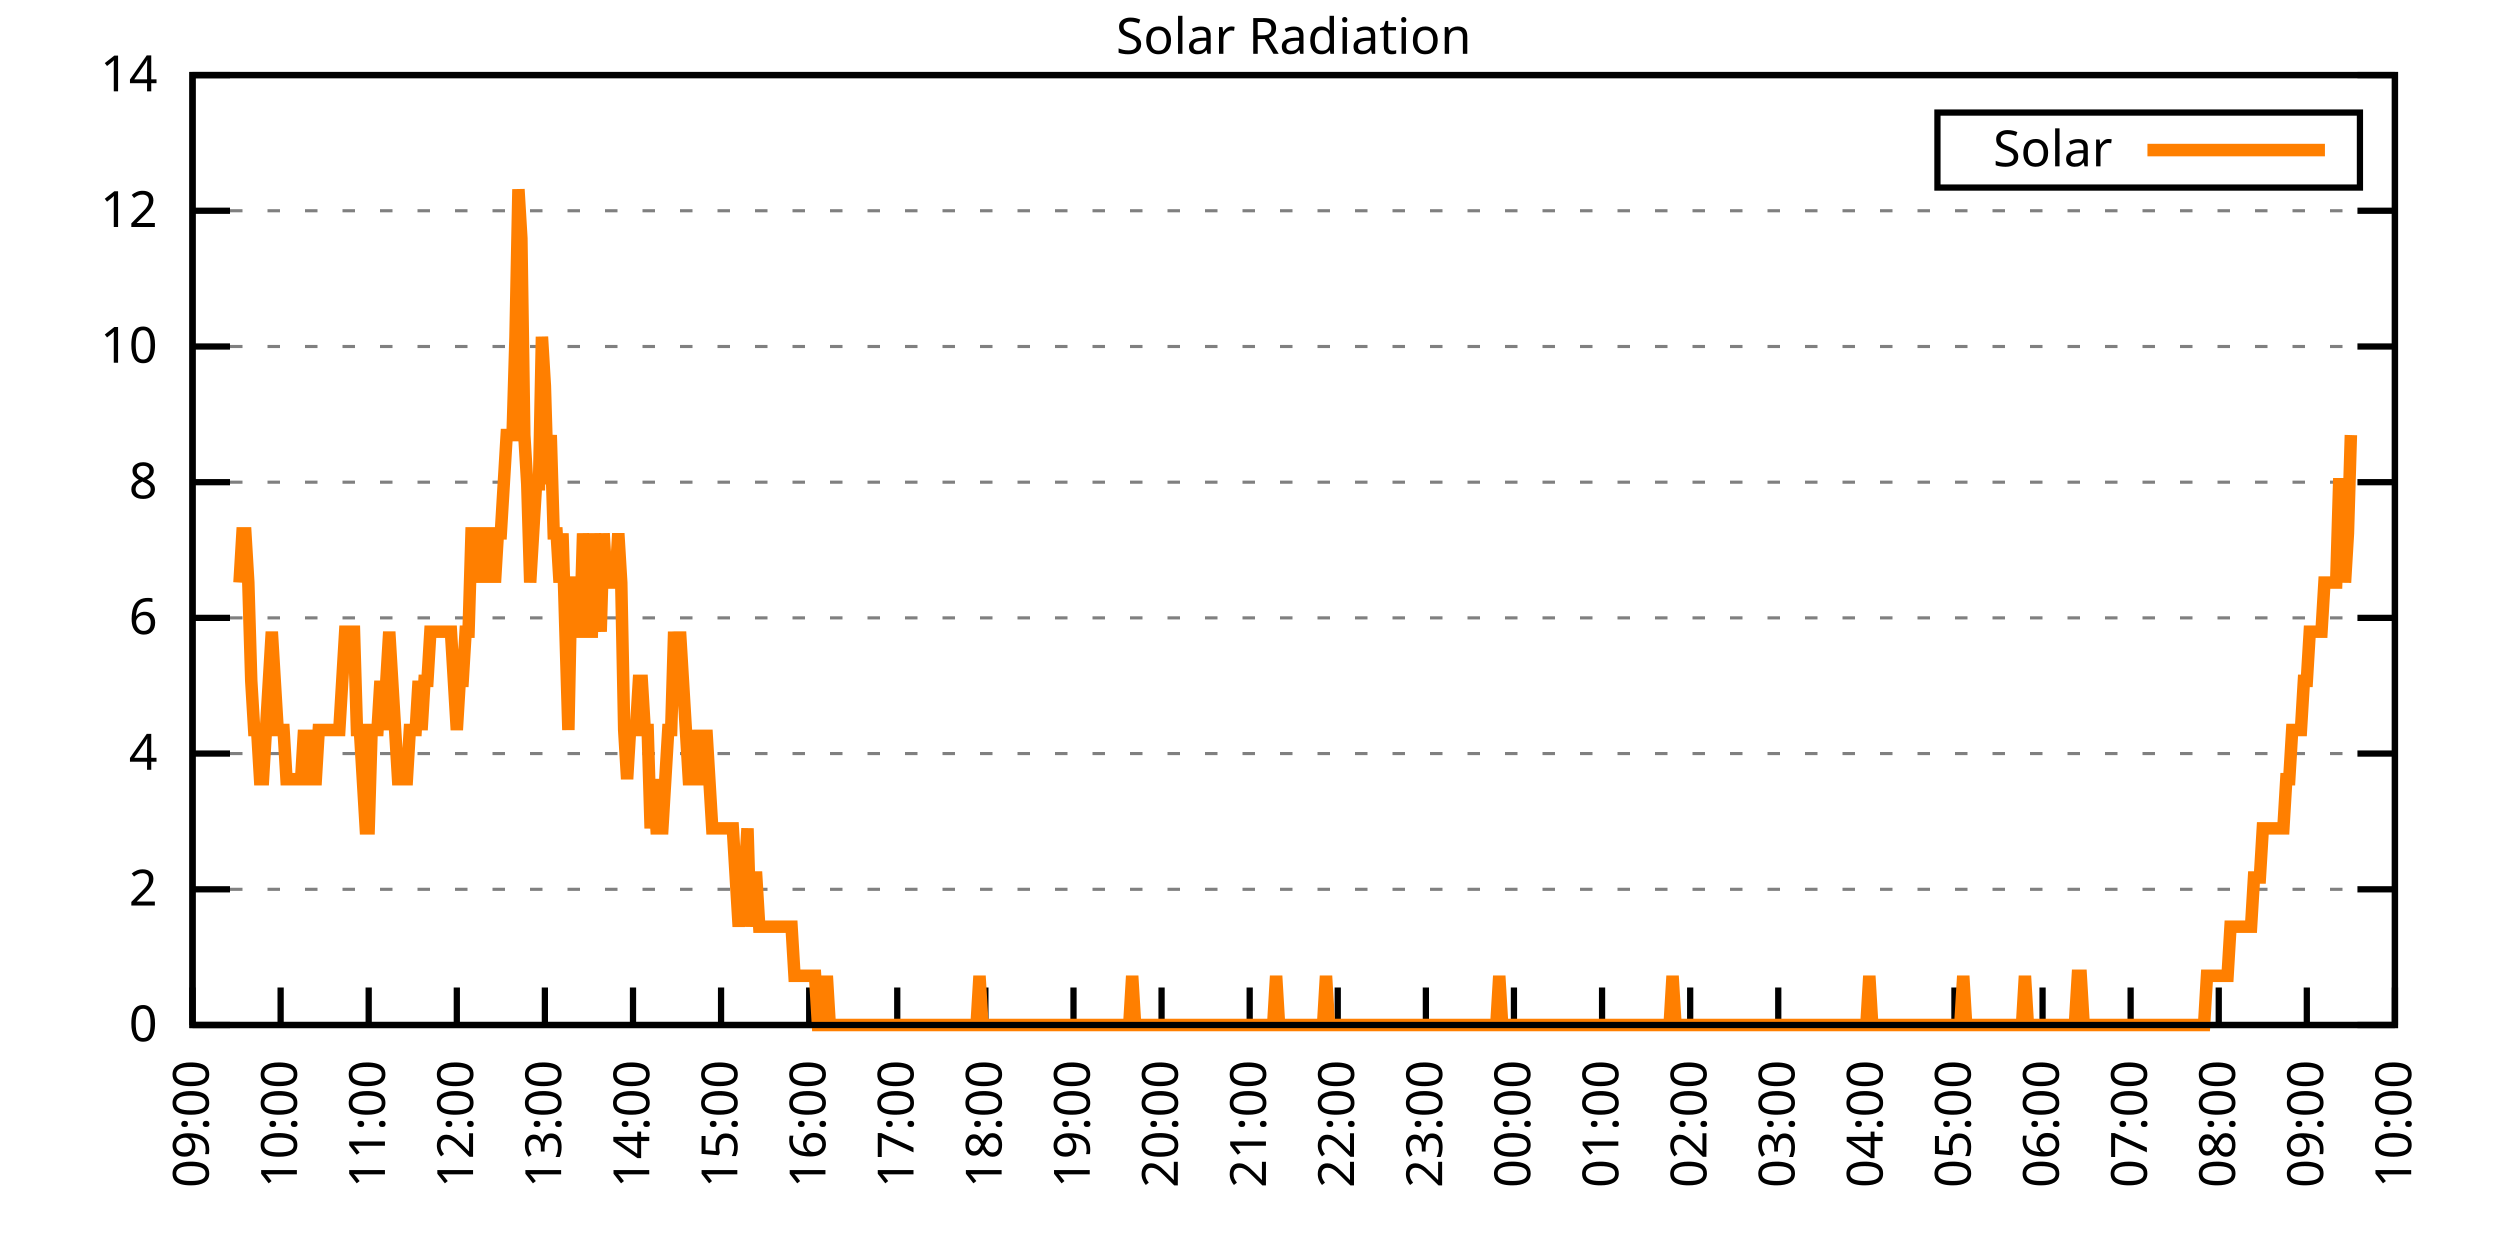
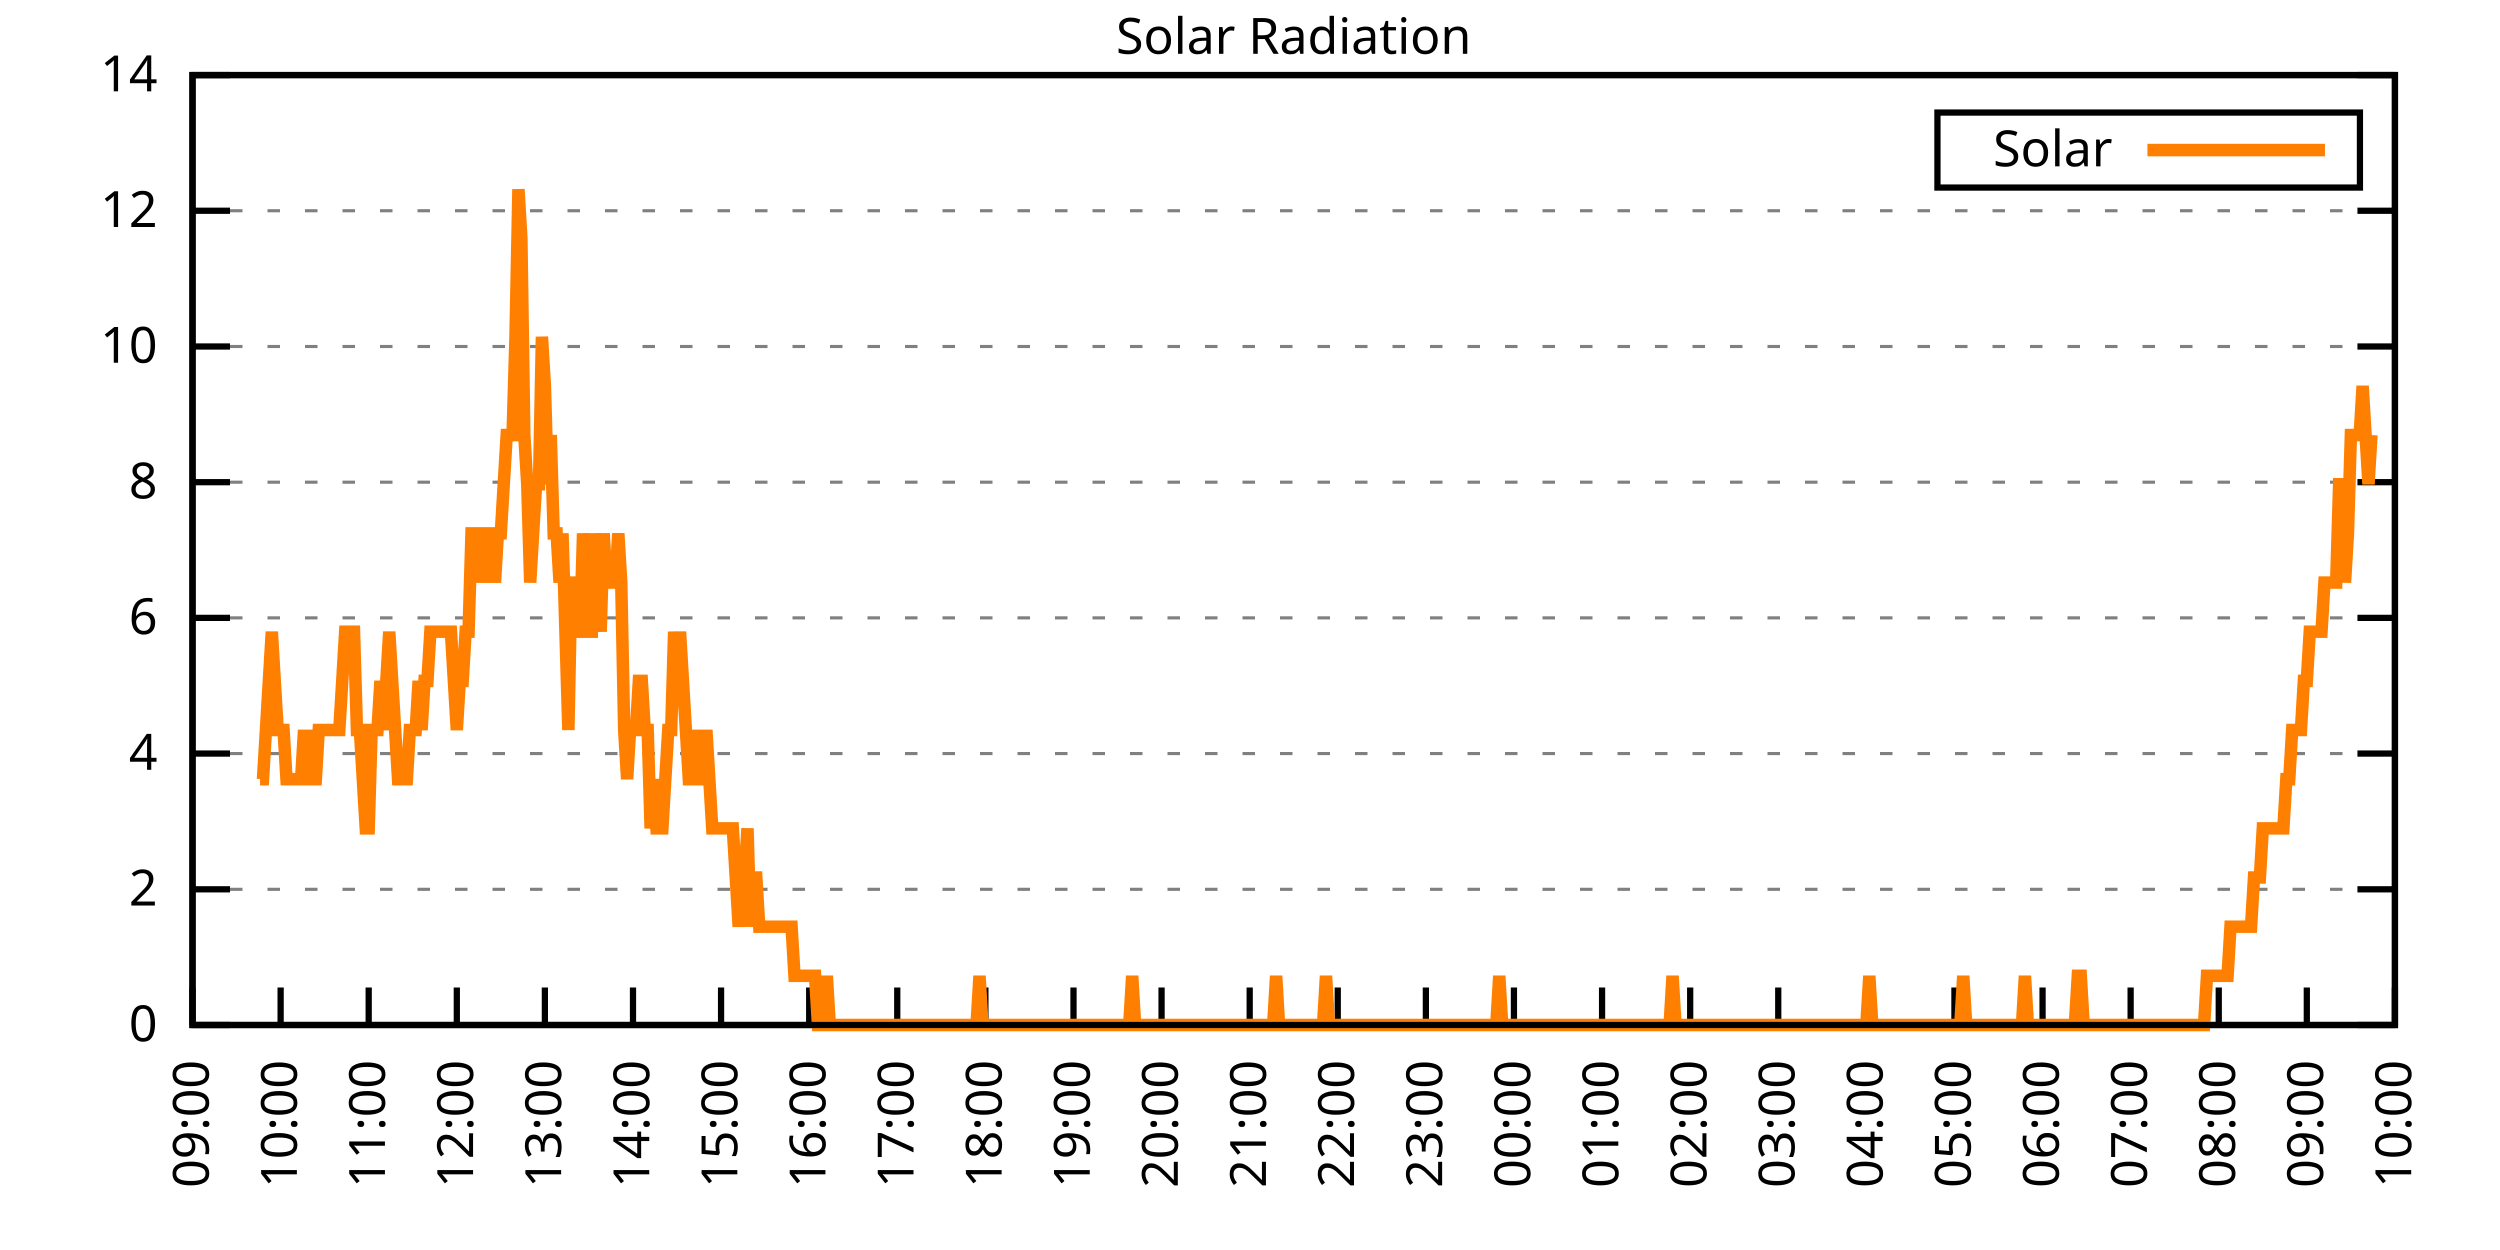
<svg xmlns="http://www.w3.org/2000/svg" xmlns:xlink="http://www.w3.org/1999/xlink" width="400" height="200" viewBox="0 0 400 200">
  <g id="gnuplot_canvas">
    <rect x="0" y="0" width="400" height="200" fill="none" />
    <defs>
      <circle id="gpDot" r="0.5" stroke-width="0.5" stroke="currentColor" />
      <path id="gpPt0" stroke-width="0.333" stroke="currentColor" d="M-1,0 h2 M0,-1 v2" />
      <path id="gpPt1" stroke-width="0.333" stroke="currentColor" d="M-1,-1 L1,1 M1,-1 L-1,1" />
      <path id="gpPt2" stroke-width="0.333" stroke="currentColor" d="M-1,0 L1,0 M0,-1 L0,1 M-1,-1 L1,1 M-1,1 L1,-1" />
      <rect id="gpPt3" stroke-width="0.333" stroke="currentColor" x="-1" y="-1" width="2" height="2" />
      <rect id="gpPt4" stroke-width="0.333" stroke="currentColor" fill="currentColor" x="-1" y="-1" width="2" height="2" />
      <circle id="gpPt5" stroke-width="0.333" stroke="currentColor" cx="0" cy="0" r="1" />
      <use xlink:href="#gpPt5" id="gpPt6" fill="currentColor" stroke="none" />
      <path id="gpPt7" stroke-width="0.333" stroke="currentColor" d="M0,-1.33 L-1.33,0.67 L1.33,0.67 z" />
      <use xlink:href="#gpPt7" id="gpPt8" fill="currentColor" stroke="none" />
      <use xlink:href="#gpPt7" id="gpPt9" stroke="currentColor" transform="rotate(180)" />
      <use xlink:href="#gpPt9" id="gpPt10" fill="currentColor" stroke="none" />
      <use xlink:href="#gpPt3" id="gpPt11" stroke="currentColor" transform="rotate(45)" />
      <use xlink:href="#gpPt11" id="gpPt12" fill="currentColor" stroke="none" />
      <path id="gpPt13" stroke-width="0.333" stroke="currentColor" d="M0,1.330 L1.265,0.411 L0.782,-1.067 L-0.782,-1.076 L-1.265,0.411 z" />
      <use xlink:href="#gpPt13" id="gpPt14" fill="currentColor" stroke="none" />
      <filter id="textbox" filterUnits="objectBoundingBox" x="0" y="0" height="1" width="1">
        <feFlood flood-color="white" flood-opacity="1" result="bgnd" />
        <feComposite in="SourceGraphic" in2="bgnd" operator="atop" />
      </filter>
      <filter id="greybox" filterUnits="objectBoundingBox" x="0" y="0" height="1" width="1">
        <feFlood flood-color="lightgrey" flood-opacity="1" result="grey" />
        <feComposite in="SourceGraphic" in2="grey" operator="atop" />
      </filter>
    </defs>
    <g fill="none" color="white" stroke="currentColor" stroke-width="1.00" stroke-linecap="butt" stroke-linejoin="miter">
</g>
    <g fill="none" color="black" stroke="currentColor" stroke-width="1.00" stroke-linecap="butt" stroke-linejoin="miter">
      <g stroke="none" shape-rendering="crispEdges">
        <polygon fill="rgb(255, 255, 255)" points="30.80,164.00 383.18,164.00 383.18,12.02 30.80,12.02 " />
      </g>
    </g>
    <g fill="none" color="black" stroke="currentColor" stroke-width="1.00" stroke-linecap="butt" stroke-linejoin="miter">
</g>
    <g fill="none" color="black" stroke="black" stroke-width="0.50" stroke-linecap="butt" stroke-linejoin="miter">
</g>
    <g fill="none" color="gray" stroke="currentColor" stroke-width="0.50" stroke-linecap="butt" stroke-linejoin="miter">
      <path stroke="gray" stroke-dasharray="2,4" class="gridline" d="M30.80,164.00 L383.19,164.00  " />
    </g>
    <g fill="none" color="gray" stroke="gray" stroke-width="1.00" stroke-linecap="butt" stroke-linejoin="miter">
</g>
    <g fill="none" color="black" stroke="currentColor" stroke-width="1.00" stroke-linecap="butt" stroke-linejoin="miter">
      <path stroke="black" d="M30.80,164.00 L36.80,164.00 M383.19,164.00 L377.19,164.00  " />
      <g transform="translate(25.20,166.60)" stroke="none" fill="black" font-family="Sans" font-size="8.00" text-anchor="end">
        <text>
          <tspan font-family="Sans"> 0</tspan>
        </text>
      </g>
    </g>
    <g fill="none" color="black" stroke="currentColor" stroke-width="1.00" stroke-linecap="butt" stroke-linejoin="miter">
</g>
    <g fill="none" color="black" stroke="black" stroke-width="0.50" stroke-linecap="butt" stroke-linejoin="miter">
</g>
    <g fill="none" color="gray" stroke="currentColor" stroke-width="0.50" stroke-linecap="butt" stroke-linejoin="miter">
      <path stroke="gray" stroke-dasharray="2,4" class="gridline" d="M30.80,142.29 L383.19,142.29  " />
    </g>
    <g fill="none" color="gray" stroke="gray" stroke-width="1.00" stroke-linecap="butt" stroke-linejoin="miter">
</g>
    <g fill="none" color="black" stroke="currentColor" stroke-width="1.00" stroke-linecap="butt" stroke-linejoin="miter">
      <path stroke="black" d="M30.80,142.29 L36.80,142.29 M383.19,142.29 L377.19,142.29  " />
      <g transform="translate(25.20,144.89)" stroke="none" fill="black" font-family="Sans" font-size="8.00" text-anchor="end">
        <text>
          <tspan font-family="Sans"> 2</tspan>
        </text>
      </g>
    </g>
    <g fill="none" color="black" stroke="currentColor" stroke-width="1.00" stroke-linecap="butt" stroke-linejoin="miter">
</g>
    <g fill="none" color="black" stroke="black" stroke-width="0.50" stroke-linecap="butt" stroke-linejoin="miter">
</g>
    <g fill="none" color="gray" stroke="currentColor" stroke-width="0.50" stroke-linecap="butt" stroke-linejoin="miter">
      <path stroke="gray" stroke-dasharray="2,4" class="gridline" d="M30.80,120.57 L383.19,120.57  " />
    </g>
    <g fill="none" color="gray" stroke="gray" stroke-width="1.00" stroke-linecap="butt" stroke-linejoin="miter">
</g>
    <g fill="none" color="black" stroke="currentColor" stroke-width="1.00" stroke-linecap="butt" stroke-linejoin="miter">
      <path stroke="black" d="M30.80,120.57 L36.80,120.57 M383.19,120.57 L377.19,120.57  " />
      <g transform="translate(25.20,123.17)" stroke="none" fill="black" font-family="Sans" font-size="8.00" text-anchor="end">
        <text>
          <tspan font-family="Sans"> 4</tspan>
        </text>
      </g>
    </g>
    <g fill="none" color="black" stroke="currentColor" stroke-width="1.00" stroke-linecap="butt" stroke-linejoin="miter">
</g>
    <g fill="none" color="black" stroke="black" stroke-width="0.50" stroke-linecap="butt" stroke-linejoin="miter">
</g>
    <g fill="none" color="gray" stroke="currentColor" stroke-width="0.50" stroke-linecap="butt" stroke-linejoin="miter">
      <path stroke="gray" stroke-dasharray="2,4" class="gridline" d="M30.80,98.86 L383.19,98.86  " />
    </g>
    <g fill="none" color="gray" stroke="gray" stroke-width="1.00" stroke-linecap="butt" stroke-linejoin="miter">
</g>
    <g fill="none" color="black" stroke="currentColor" stroke-width="1.00" stroke-linecap="butt" stroke-linejoin="miter">
      <path stroke="black" d="M30.80,98.86 L36.80,98.86 M383.19,98.86 L377.19,98.86  " />
      <g transform="translate(25.20,101.46)" stroke="none" fill="black" font-family="Sans" font-size="8.00" text-anchor="end">
        <text>
          <tspan font-family="Sans"> 6</tspan>
        </text>
      </g>
    </g>
    <g fill="none" color="black" stroke="currentColor" stroke-width="1.00" stroke-linecap="butt" stroke-linejoin="miter">
</g>
    <g fill="none" color="black" stroke="black" stroke-width="0.50" stroke-linecap="butt" stroke-linejoin="miter">
</g>
    <g fill="none" color="gray" stroke="currentColor" stroke-width="0.50" stroke-linecap="butt" stroke-linejoin="miter">
      <path stroke="gray" stroke-dasharray="2,4" class="gridline" d="M30.80,77.15 L383.19,77.15  " />
    </g>
    <g fill="none" color="gray" stroke="gray" stroke-width="1.00" stroke-linecap="butt" stroke-linejoin="miter">
</g>
    <g fill="none" color="black" stroke="currentColor" stroke-width="1.00" stroke-linecap="butt" stroke-linejoin="miter">
      <path stroke="black" d="M30.80,77.15 L36.80,77.15 M383.19,77.15 L377.19,77.15  " />
      <g transform="translate(25.20,79.75)" stroke="none" fill="black" font-family="Sans" font-size="8.00" text-anchor="end">
        <text>
          <tspan font-family="Sans"> 8</tspan>
        </text>
      </g>
    </g>
    <g fill="none" color="black" stroke="currentColor" stroke-width="1.00" stroke-linecap="butt" stroke-linejoin="miter">
</g>
    <g fill="none" color="black" stroke="black" stroke-width="0.50" stroke-linecap="butt" stroke-linejoin="miter">
</g>
    <g fill="none" color="gray" stroke="currentColor" stroke-width="0.50" stroke-linecap="butt" stroke-linejoin="miter">
      <path stroke="gray" stroke-dasharray="2,4" class="gridline" d="M30.80,55.44 L383.19,55.44  " />
    </g>
    <g fill="none" color="gray" stroke="gray" stroke-width="1.00" stroke-linecap="butt" stroke-linejoin="miter">
</g>
    <g fill="none" color="black" stroke="currentColor" stroke-width="1.00" stroke-linecap="butt" stroke-linejoin="miter">
      <path stroke="black" d="M30.80,55.44 L36.80,55.44 M383.19,55.44 L377.19,55.44  " />
      <g transform="translate(25.20,58.04)" stroke="none" fill="black" font-family="Sans" font-size="8.00" text-anchor="end">
        <text>
          <tspan font-family="Sans"> 10</tspan>
        </text>
      </g>
    </g>
    <g fill="none" color="black" stroke="currentColor" stroke-width="1.00" stroke-linecap="butt" stroke-linejoin="miter">
</g>
    <g fill="none" color="black" stroke="black" stroke-width="0.50" stroke-linecap="butt" stroke-linejoin="miter">
</g>
    <g fill="none" color="gray" stroke="currentColor" stroke-width="0.50" stroke-linecap="butt" stroke-linejoin="miter">
      <path stroke="gray" stroke-dasharray="2,4" class="gridline" d="M30.80,33.72 L383.19,33.72  " />
    </g>
    <g fill="none" color="gray" stroke="gray" stroke-width="1.00" stroke-linecap="butt" stroke-linejoin="miter">
</g>
    <g fill="none" color="black" stroke="currentColor" stroke-width="1.00" stroke-linecap="butt" stroke-linejoin="miter">
      <path stroke="black" d="M30.80,33.72 L36.80,33.72 M383.19,33.72 L377.19,33.72  " />
      <g transform="translate(25.20,36.32)" stroke="none" fill="black" font-family="Sans" font-size="8.00" text-anchor="end">
        <text>
          <tspan font-family="Sans"> 12</tspan>
        </text>
      </g>
    </g>
    <g fill="none" color="black" stroke="currentColor" stroke-width="1.00" stroke-linecap="butt" stroke-linejoin="miter">
</g>
    <g fill="none" color="black" stroke="black" stroke-width="0.50" stroke-linecap="butt" stroke-linejoin="miter">
</g>
    <g fill="none" color="gray" stroke="currentColor" stroke-width="0.50" stroke-linecap="butt" stroke-linejoin="miter">
      <path stroke="gray" stroke-dasharray="2,4" class="gridline" d="M30.80,12.01 L383.19,12.01  " />
    </g>
    <g fill="none" color="gray" stroke="gray" stroke-width="1.00" stroke-linecap="butt" stroke-linejoin="miter">
</g>
    <g fill="none" color="black" stroke="currentColor" stroke-width="1.00" stroke-linecap="butt" stroke-linejoin="miter">
      <path stroke="black" d="M30.80,12.01 L36.80,12.01 M383.19,12.01 L377.19,12.01  " />
      <g transform="translate(25.20,14.61)" stroke="none" fill="black" font-family="Sans" font-size="8.00" text-anchor="end">
        <text>
          <tspan font-family="Sans"> 14</tspan>
        </text>
      </g>
    </g>
    <g fill="none" color="black" stroke="currentColor" stroke-width="1.00" stroke-linecap="butt" stroke-linejoin="miter">
      <path stroke="black" d="M30.80,164.00 L30.80,158.00  " />
      <g transform="translate(33.40,169.60) rotate(270.00)" stroke="none" fill="black" font-family="Sans" font-size="8.00" text-anchor="end">
        <text>
          <tspan font-family="Sans">09:00</tspan>
        </text>
      </g>
    </g>
    <g fill="none" color="black" stroke="currentColor" stroke-width="1.00" stroke-linecap="butt" stroke-linejoin="miter">
      <path stroke="black" d="M44.90,164.00 L44.90,158.00  " />
      <g transform="translate(47.50,169.60) rotate(270.00)" stroke="none" fill="black" font-family="Sans" font-size="8.00" text-anchor="end">
        <text>
          <tspan font-family="Sans">10:00</tspan>
        </text>
      </g>
    </g>
    <g fill="none" color="black" stroke="currentColor" stroke-width="1.00" stroke-linecap="butt" stroke-linejoin="miter">
      <path stroke="black" d="M58.99,164.00 L58.99,158.00  " />
      <g transform="translate(61.59,169.60) rotate(270.00)" stroke="none" fill="black" font-family="Sans" font-size="8.00" text-anchor="end">
        <text>
          <tspan font-family="Sans">11:00</tspan>
        </text>
      </g>
    </g>
    <g fill="none" color="black" stroke="currentColor" stroke-width="1.00" stroke-linecap="butt" stroke-linejoin="miter">
      <path stroke="black" d="M73.09,164.00 L73.09,158.00  " />
      <g transform="translate(75.69,169.60) rotate(270.00)" stroke="none" fill="black" font-family="Sans" font-size="8.00" text-anchor="end">
        <text>
          <tspan font-family="Sans">12:00</tspan>
        </text>
      </g>
    </g>
    <g fill="none" color="black" stroke="currentColor" stroke-width="1.00" stroke-linecap="butt" stroke-linejoin="miter">
      <path stroke="black" d="M87.18,164.00 L87.18,158.00  " />
      <g transform="translate(89.78,169.60) rotate(270.00)" stroke="none" fill="black" font-family="Sans" font-size="8.00" text-anchor="end">
        <text>
          <tspan font-family="Sans">13:00</tspan>
        </text>
      </g>
    </g>
    <g fill="none" color="black" stroke="currentColor" stroke-width="1.00" stroke-linecap="butt" stroke-linejoin="miter">
      <path stroke="black" d="M101.28,164.00 L101.28,158.00  " />
      <g transform="translate(103.88,169.60) rotate(270.00)" stroke="none" fill="black" font-family="Sans" font-size="8.00" text-anchor="end">
        <text>
          <tspan font-family="Sans">14:00</tspan>
        </text>
      </g>
    </g>
    <g fill="none" color="black" stroke="currentColor" stroke-width="1.00" stroke-linecap="butt" stroke-linejoin="miter">
      <path stroke="black" d="M115.37,164.00 L115.37,158.00  " />
      <g transform="translate(117.97,169.60) rotate(270.00)" stroke="none" fill="black" font-family="Sans" font-size="8.00" text-anchor="end">
        <text>
          <tspan font-family="Sans">15:00</tspan>
        </text>
      </g>
    </g>
    <g fill="none" color="black" stroke="currentColor" stroke-width="1.00" stroke-linecap="butt" stroke-linejoin="miter">
      <path stroke="black" d="M129.47,164.00 L129.47,158.00  " />
      <g transform="translate(132.07,169.60) rotate(270.00)" stroke="none" fill="black" font-family="Sans" font-size="8.00" text-anchor="end">
        <text>
          <tspan font-family="Sans">16:00</tspan>
        </text>
      </g>
    </g>
    <g fill="none" color="black" stroke="currentColor" stroke-width="1.00" stroke-linecap="butt" stroke-linejoin="miter">
      <path stroke="black" d="M143.56,164.00 L143.56,158.00  " />
      <g transform="translate(146.16,169.60) rotate(270.00)" stroke="none" fill="black" font-family="Sans" font-size="8.00" text-anchor="end">
        <text>
          <tspan font-family="Sans">17:00</tspan>
        </text>
      </g>
    </g>
    <g fill="none" color="black" stroke="currentColor" stroke-width="1.00" stroke-linecap="butt" stroke-linejoin="miter">
      <path stroke="black" d="M157.66,164.00 L157.66,158.00  " />
      <g transform="translate(160.26,169.60) rotate(270.00)" stroke="none" fill="black" font-family="Sans" font-size="8.00" text-anchor="end">
        <text>
          <tspan font-family="Sans">18:00</tspan>
        </text>
      </g>
    </g>
    <g fill="none" color="black" stroke="currentColor" stroke-width="1.00" stroke-linecap="butt" stroke-linejoin="miter">
      <path stroke="black" d="M171.76,164.00 L171.76,158.00  " />
      <g transform="translate(174.36,169.60) rotate(270.00)" stroke="none" fill="black" font-family="Sans" font-size="8.00" text-anchor="end">
        <text>
          <tspan font-family="Sans">19:00</tspan>
        </text>
      </g>
    </g>
    <g fill="none" color="black" stroke="currentColor" stroke-width="1.00" stroke-linecap="butt" stroke-linejoin="miter">
      <path stroke="black" d="M185.85,164.00 L185.85,158.00  " />
      <g transform="translate(188.45,169.60) rotate(270.00)" stroke="none" fill="black" font-family="Sans" font-size="8.00" text-anchor="end">
        <text>
          <tspan font-family="Sans">20:00</tspan>
        </text>
      </g>
    </g>
    <g fill="none" color="black" stroke="currentColor" stroke-width="1.00" stroke-linecap="butt" stroke-linejoin="miter">
      <path stroke="black" d="M199.95,164.00 L199.95,158.00  " />
      <g transform="translate(202.55,169.60) rotate(270.00)" stroke="none" fill="black" font-family="Sans" font-size="8.00" text-anchor="end">
        <text>
          <tspan font-family="Sans">21:00</tspan>
        </text>
      </g>
    </g>
    <g fill="none" color="black" stroke="currentColor" stroke-width="1.00" stroke-linecap="butt" stroke-linejoin="miter">
      <path stroke="black" d="M214.04,164.00 L214.04,158.00  " />
      <g transform="translate(216.64,169.60) rotate(270.00)" stroke="none" fill="black" font-family="Sans" font-size="8.00" text-anchor="end">
        <text>
          <tspan font-family="Sans">22:00</tspan>
        </text>
      </g>
    </g>
    <g fill="none" color="black" stroke="currentColor" stroke-width="1.00" stroke-linecap="butt" stroke-linejoin="miter">
      <path stroke="black" d="M228.14,164.00 L228.14,158.00  " />
      <g transform="translate(230.74,169.60) rotate(270.00)" stroke="none" fill="black" font-family="Sans" font-size="8.00" text-anchor="end">
        <text>
          <tspan font-family="Sans">23:00</tspan>
        </text>
      </g>
    </g>
    <g fill="none" color="black" stroke="currentColor" stroke-width="1.00" stroke-linecap="butt" stroke-linejoin="miter">
      <path stroke="black" d="M242.23,164.00 L242.23,158.00  " />
      <g transform="translate(244.83,169.60) rotate(270.00)" stroke="none" fill="black" font-family="Sans" font-size="8.00" text-anchor="end">
        <text>
          <tspan font-family="Sans">00:00</tspan>
        </text>
      </g>
    </g>
    <g fill="none" color="black" stroke="currentColor" stroke-width="1.00" stroke-linecap="butt" stroke-linejoin="miter">
      <path stroke="black" d="M256.33,164.00 L256.33,158.00  " />
      <g transform="translate(258.93,169.60) rotate(270.00)" stroke="none" fill="black" font-family="Sans" font-size="8.00" text-anchor="end">
        <text>
          <tspan font-family="Sans">01:00</tspan>
        </text>
      </g>
    </g>
    <g fill="none" color="black" stroke="currentColor" stroke-width="1.00" stroke-linecap="butt" stroke-linejoin="miter">
      <path stroke="black" d="M270.43,164.00 L270.43,158.00  " />
      <g transform="translate(273.03,169.60) rotate(270.00)" stroke="none" fill="black" font-family="Sans" font-size="8.00" text-anchor="end">
        <text>
          <tspan font-family="Sans">02:00</tspan>
        </text>
      </g>
    </g>
    <g fill="none" color="black" stroke="currentColor" stroke-width="1.00" stroke-linecap="butt" stroke-linejoin="miter">
      <path stroke="black" d="M284.52,164.00 L284.52,158.00  " />
      <g transform="translate(287.12,169.60) rotate(270.00)" stroke="none" fill="black" font-family="Sans" font-size="8.00" text-anchor="end">
        <text>
          <tspan font-family="Sans">03:00</tspan>
        </text>
      </g>
    </g>
    <g fill="none" color="black" stroke="currentColor" stroke-width="1.00" stroke-linecap="butt" stroke-linejoin="miter">
      <path stroke="black" d="M298.62,164.00 L298.62,158.00  " />
      <g transform="translate(301.22,169.60) rotate(270.00)" stroke="none" fill="black" font-family="Sans" font-size="8.00" text-anchor="end">
        <text>
          <tspan font-family="Sans">04:00</tspan>
        </text>
      </g>
    </g>
    <g fill="none" color="black" stroke="currentColor" stroke-width="1.00" stroke-linecap="butt" stroke-linejoin="miter">
      <path stroke="black" d="M312.71,164.00 L312.71,158.00  " />
      <g transform="translate(315.31,169.60) rotate(270.00)" stroke="none" fill="black" font-family="Sans" font-size="8.00" text-anchor="end">
        <text>
          <tspan font-family="Sans">05:00</tspan>
        </text>
      </g>
    </g>
    <g fill="none" color="black" stroke="currentColor" stroke-width="1.00" stroke-linecap="butt" stroke-linejoin="miter">
      <path stroke="black" d="M326.81,164.00 L326.81,158.00  " />
      <g transform="translate(329.41,169.60) rotate(270.00)" stroke="none" fill="black" font-family="Sans" font-size="8.00" text-anchor="end">
        <text>
          <tspan font-family="Sans">06:00</tspan>
        </text>
      </g>
    </g>
    <g fill="none" color="black" stroke="currentColor" stroke-width="1.00" stroke-linecap="butt" stroke-linejoin="miter">
      <path stroke="black" d="M340.90,164.00 L340.90,158.00  " />
      <g transform="translate(343.50,169.60) rotate(270.00)" stroke="none" fill="black" font-family="Sans" font-size="8.00" text-anchor="end">
        <text>
          <tspan font-family="Sans">07:00</tspan>
        </text>
      </g>
    </g>
    <g fill="none" color="black" stroke="currentColor" stroke-width="1.00" stroke-linecap="butt" stroke-linejoin="miter">
      <path stroke="black" d="M355.00,164.00 L355.00,158.00  " />
      <g transform="translate(357.60,169.60) rotate(270.00)" stroke="none" fill="black" font-family="Sans" font-size="8.00" text-anchor="end">
        <text>
          <tspan font-family="Sans">08:00</tspan>
        </text>
      </g>
    </g>
    <g fill="none" color="black" stroke="currentColor" stroke-width="1.00" stroke-linecap="butt" stroke-linejoin="miter">
      <path stroke="black" d="M369.09,164.00 L369.09,158.00  " />
      <g transform="translate(371.69,169.60) rotate(270.00)" stroke="none" fill="black" font-family="Sans" font-size="8.00" text-anchor="end">
        <text>
          <tspan font-family="Sans">09:00</tspan>
        </text>
      </g>
    </g>
    <g fill="none" color="black" stroke="currentColor" stroke-width="1.00" stroke-linecap="butt" stroke-linejoin="miter">
      <path stroke="black" d="M383.19,164.00 L383.19,158.00  " />
      <g transform="translate(385.79,169.60) rotate(270.00)" stroke="none" fill="black" font-family="Sans" font-size="8.00" text-anchor="end">
        <text>
          <tspan font-family="Sans">10:00</tspan>
        </text>
      </g>
    </g>
    <g fill="none" color="black" stroke="currentColor" stroke-width="1.00" stroke-linecap="butt" stroke-linejoin="miter">
</g>
    <g fill="none" color="black" stroke="currentColor" stroke-width="1.00" stroke-linecap="butt" stroke-linejoin="miter">
      <path stroke="black" d="M30.80,12.01 L30.80,164.00 L383.19,164.00 L383.19,12.01 L30.80,12.01 Z  " />
    </g>
    <g fill="none" color="black" stroke="currentColor" stroke-width="1.00" stroke-linecap="butt" stroke-linejoin="miter">
</g>
    <g fill="none" color="black" stroke="currentColor" stroke-width="1.00" stroke-linecap="butt" stroke-linejoin="miter">
      <path stroke="black" d="M309.99,30.01 L309.99,18.01 L377.59,18.01 L377.59,30.01 L309.99,30.01 Z  " />
    </g>
    <g id="Solar_Radiation_plot_1">
      <g fill="none" color="white" stroke="black" stroke-width="2.00" stroke-linecap="butt" stroke-linejoin="miter">
</g>
      <g fill="none" color="black" stroke="currentColor" stroke-width="2.00" stroke-linecap="butt" stroke-linejoin="miter">
        <g transform="translate(337.99,26.61)" stroke="none" fill="black" font-family="Sans" font-size="8.00" text-anchor="end">
          <text>
            <tspan font-family="Sans">Solar</tspan>
          </text>
        </g>
      </g>
      <g fill="none" color="black" stroke="currentColor" stroke-width="2.00" stroke-linecap="butt" stroke-linejoin="miter">
-         <path stroke="rgb(255, 127,   0)" d="M343.59,24.01 L371.99,24.01 M38.32,93.21 L38.79,85.34 L39.26,85.34 L39.73,93.21 L40.20,108.94 L40.67,116.80   L41.14,116.80 L41.61,124.67 L42.08,124.67 L42.55,116.80 L43.02,108.94 L43.49,101.07 L43.96,108.94 L44.43,116.80   L44.90,116.80 L45.37,116.80 L45.84,124.67 L46.31,124.67 L46.78,124.67 L47.24,124.67 L47.71,124.67 L48.18,124.67   L48.65,116.80 L49.12,124.67 L49.59,116.80 L50.06,124.67 L50.53,124.67 L51.00,116.80 L51.47,116.80 L51.94,116.80   L52.41,116.80 L52.88,116.80 L53.35,116.80 L53.82,116.80 L54.29,116.80 L54.76,108.94 L55.23,101.07 L55.70,101.07   L56.17,101.07 L56.64,101.07 L57.11,116.80 L57.58,116.80 L58.05,124.67 L58.52,132.54 L58.99,132.54 L59.46,116.80   L59.93,116.80 L60.40,116.80 L60.87,108.94 L61.34,116.80 L61.81,108.94 L62.28,101.07 L62.75,108.94 L63.22,116.80   L63.69,124.67 L64.16,124.67 L64.63,124.67 L65.10,124.67 L65.57,116.80 L66.04,116.80 L66.51,116.80 L66.98,108.94   L67.45,116.80 L67.92,108.94 L68.39,108.94 L68.86,101.07 L69.33,101.07 L69.80,101.07 L70.27,101.07 L70.74,101.07   L71.21,101.07 L71.68,101.07 L72.15,101.07 L72.62,108.94 L73.09,116.80 L73.56,108.94 L74.03,108.94 L74.50,101.07   L74.97,101.07 L75.44,85.34 L75.91,85.34 L76.38,93.21 L76.85,85.34 L77.32,93.21 L77.79,85.34 L78.26,85.34   L78.73,85.34 L79.19,93.21 L79.66,85.34 L80.13,85.34 L80.60,77.48 L81.07,69.61 L81.54,69.61 L82.01,69.61   L82.48,53.88 L82.95,30.28 L83.42,38.15 L83.89,69.61 L84.36,77.48 L84.83,93.21 L85.30,85.34 L85.77,77.48   L86.24,77.48 L86.71,53.88 L87.18,61.74 L87.65,77.48 L88.12,69.61 L88.59,85.34 L89.06,85.34 L89.53,93.21   L90.00,85.34 L90.47,101.07 L90.94,116.80 L91.41,93.21 L91.88,93.21 L92.35,101.07 L92.82,101.07 L93.29,85.34   L93.76,93.21 L94.23,101.07 L94.70,101.07 L95.17,85.34 L95.64,93.21 L96.11,101.07 L96.58,85.34 L97.05,93.21   L97.52,93.21 L97.99,93.21 L98.46,93.21 L98.93,85.34 L99.40,93.21 L99.87,116.80 L100.34,124.67 L100.81,116.80   L101.28,116.80 L101.75,116.80 L102.22,108.94 L102.69,108.94 L103.16,116.80 L103.63,116.80 L104.10,132.54 L104.57,124.67   L105.04,132.54 L105.51,132.54 L105.98,132.54 L106.45,124.67 L106.92,116.80 L107.39,116.80 L107.86,101.07 L108.33,108.94   L108.80,101.07 L109.27,108.94 L109.74,116.80 L110.21,124.67 L110.68,124.67 L111.14,116.80 L111.61,124.67 L112.08,124.67   L112.55,124.67 L113.02,116.80 L113.49,124.67 L113.96,132.54 L114.43,132.54 L114.90,132.54 L115.37,132.54 L115.84,132.54   L116.31,132.54 L116.78,132.54 L117.25,132.54 L117.72,140.40 L118.19,148.27 L118.66,140.40 L119.13,140.40 L119.60,132.54   L120.07,148.27 L120.54,140.40 L121.01,140.40 L121.48,148.27 L121.95,148.27 L122.42,148.27 L122.89,148.27 L123.36,148.27   L123.83,148.27 L124.30,148.27 L124.77,148.27 L125.24,148.27 L125.71,148.27 L126.18,148.27 L126.65,148.27 L127.12,156.13   L127.59,156.13 L128.06,156.13 L128.53,156.13 L129.00,156.13 L129.47,156.13 L129.94,156.13 L130.41,156.13 L130.88,164.00   L131.35,164.00 L131.82,164.00 L132.29,156.13 L132.76,164.00 L133.23,164.00 L133.70,164.00 L134.17,164.00 L134.64,164.00   L135.11,164.00 L135.58,164.00 L136.05,164.00 L136.52,164.00 L136.99,164.00 L137.46,164.00 L137.93,164.00 L138.40,164.00   L138.87,164.00 L139.34,164.00 L139.81,164.00 L140.28,164.00 L140.75,164.00 L141.22,164.00 L141.69,164.00 L142.16,164.00   L142.63,164.00 L143.09,164.00 L143.56,164.00 L144.03,164.00 L144.50,164.00 L144.97,164.00 L145.44,164.00 L145.91,164.00   L146.38,164.00 L146.85,164.00 L147.32,164.00 L147.79,164.00 L148.26,164.00 L148.73,164.00 L149.20,164.00 L149.67,164.00   L150.14,164.00 L150.61,164.00 L151.08,164.00 L151.55,164.00 L152.02,164.00 L152.49,164.00 L152.96,164.00 L153.43,164.00   L153.90,164.00 L154.37,164.00 L154.84,164.00 L155.31,164.00 L155.78,164.00 L156.25,164.00 L156.72,156.13 L157.19,164.00   L157.66,164.00 L158.13,164.00 L158.60,164.00 L159.07,164.00 L159.54,164.00 L160.01,164.00 L160.48,164.00 L160.95,164.00   L161.42,164.00 L161.89,164.00 L162.36,164.00 L162.83,164.00 L163.30,164.00 L163.77,164.00 L164.24,164.00 L164.71,164.00   L165.18,164.00 L165.65,164.00 L166.12,164.00 L166.59,164.00 L167.06,164.00 L167.53,164.00 L168.00,164.00 L168.47,164.00   L168.94,164.00 L169.41,164.00 L169.88,164.00 L170.35,164.00 L170.82,164.00 L171.29,164.00 L171.76,164.00 L172.23,164.00   L172.70,164.00 L173.17,164.00 L173.64,164.00 L174.11,164.00 L174.58,164.00 L175.04,164.00 L175.51,164.00 L175.98,164.00   L176.45,164.00 L176.92,164.00 L177.39,164.00 L177.86,164.00 L178.33,164.00 L178.80,164.00 L179.27,164.00 L179.74,164.00   L180.21,164.00 L180.68,164.00 L181.15,156.13 L181.62,164.00 L182.09,164.00 L182.56,164.00 L183.03,164.00 L183.50,164.00   L183.97,164.00 L184.44,164.00 L184.91,164.00 L185.38,164.00 L185.85,164.00 L186.32,164.00 L186.79,164.00 L187.26,164.00   L187.73,164.00 L188.20,164.00 L188.67,164.00 L189.14,164.00 L189.61,164.00 L190.08,164.00 L190.55,164.00 L191.02,164.00   L191.49,164.00 L191.96,164.00 L192.43,164.00 L192.90,164.00 L193.37,164.00 L193.84,164.00 L194.31,164.00 L194.78,164.00   L195.25,164.00 L195.72,164.00 L196.19,164.00 L196.66,164.00 L197.13,164.00 L197.60,164.00 L198.07,164.00 L198.54,164.00   L199.01,164.00 L199.48,164.00 L199.95,164.00 L200.42,164.00 L200.89,164.00 L201.36,164.00 L201.83,164.00 L202.30,164.00   L202.77,164.00 L203.24,164.00 L203.71,164.00 L204.18,156.13 L204.65,164.00 L205.12,164.00 L205.59,164.00 L206.06,164.00   L206.53,164.00 L207.00,164.00 L207.46,164.00 L207.93,164.00 L208.40,164.00 L208.87,164.00 L209.34,164.00 L209.81,164.00   L210.28,164.00 L210.75,164.00 L211.22,164.00 L211.69,164.00 L212.16,156.13 L212.63,164.00 L213.10,164.00 L213.57,164.00   L214.04,164.00 L214.51,164.00 L214.98,164.00 L215.45,164.00 L215.92,164.00 L216.39,164.00 L216.86,164.00 L217.33,164.00   L217.80,164.00 L218.27,164.00 L218.74,164.00 L219.21,164.00 L219.68,164.00 L220.15,164.00 L220.62,164.00 L221.09,164.00   L221.56,164.00 L222.03,164.00 L222.50,164.00 L222.97,164.00 L223.44,164.00 L223.91,164.00 L224.38,164.00 L224.85,164.00   L225.32,164.00 L225.79,164.00 L226.26,164.00 L226.73,164.00 L227.20,164.00 L227.67,164.00 L228.14,164.00 L228.61,164.00   L229.08,164.00 L229.55,164.00 L230.02,164.00 L230.49,164.00 L230.96,164.00 L231.43,164.00 L231.90,164.00 L232.37,164.00   L232.84,164.00 L233.31,164.00 L233.78,164.00 L234.25,164.00 L234.72,164.00 L235.19,164.00 L235.66,164.00 L236.13,164.00   L236.60,164.00 L237.07,164.00 L237.54,164.00 L238.01,164.00 L238.48,164.00 L238.95,164.00 L239.41,164.00 L239.88,156.13   L240.35,164.00 L240.82,164.00 L241.29,164.00 L241.76,164.00 L242.23,164.00 L242.70,164.00 L243.17,164.00 L243.64,164.00   L244.11,164.00 L244.58,164.00 L245.05,164.00 L245.52,164.00 L245.99,164.00 L246.46,164.00 L246.93,164.00 L247.40,164.00   L247.87,164.00 L248.34,164.00 L248.81,164.00 L249.28,164.00 L249.75,164.00 L250.22,164.00 L250.69,164.00 L251.16,164.00   L251.63,164.00 L252.10,164.00 L252.57,164.00 L253.04,164.00 L253.51,164.00 L253.98,164.00 L254.45,164.00 L254.92,164.00   L255.39,164.00 L255.86,164.00 L256.33,164.00 L256.80,164.00 L257.27,164.00 L257.74,164.00 L258.21,164.00 L258.68,164.00   L259.15,164.00 L259.62,164.00 L260.09,164.00 L260.56,164.00 L261.03,164.00 L261.50,164.00 L261.97,164.00 L262.44,164.00   L262.91,164.00 L263.38,164.00 L263.85,164.00 L264.32,164.00 L264.79,164.00 L265.26,164.00 L265.73,164.00 L266.20,164.00   L266.67,164.00 L267.14,164.00 L267.61,156.13 L268.08,164.00 L268.55,164.00 L269.02,164.00 L269.49,164.00 L269.96,164.00   L270.43,164.00 L270.90,164.00 L271.36,164.00 L271.83,164.00 L272.30,164.00 L272.77,164.00 L273.24,164.00 L273.71,164.00   L274.18,164.00 L274.65,164.00 L275.12,164.00 L275.59,164.00 L276.06,164.00 L276.53,164.00 L277.00,164.00 L277.47,164.00   L277.94,164.00 L278.41,164.00 L278.88,164.00 L279.35,164.00 L279.82,164.00 L280.29,164.00 L280.76,164.00 L281.23,164.00   L281.70,164.00 L282.17,164.00 L282.64,164.00 L283.11,164.00 L283.58,164.00 L284.05,164.00 L284.52,164.00 L284.99,164.00   L285.46,164.00 L285.93,164.00 L286.40,164.00 L286.87,164.00 L287.34,164.00 L287.81,164.00 L288.28,164.00 L288.75,164.00   L289.22,164.00 L289.69,164.00 L290.16,164.00 L290.63,164.00 L291.10,164.00 L291.57,164.00 L292.04,164.00 L292.51,164.00   L292.98,164.00 L293.45,164.00 L293.92,164.00 L294.39,164.00 L294.86,164.00 L295.33,164.00 L295.80,164.00 L296.27,164.00   L296.74,164.00 L297.21,164.00 L297.68,164.00 L298.15,164.00 L298.62,164.00 L299.09,156.13 L299.56,164.00 L300.03,164.00   L300.50,164.00 L300.97,164.00 L301.44,164.00 L301.91,164.00 L302.38,164.00 L302.85,164.00 L303.31,164.00 L303.78,164.00   L304.25,164.00 L304.72,164.00 L305.19,164.00 L305.66,164.00 L306.13,164.00 L306.60,164.00 L307.07,164.00 L307.54,164.00   L308.01,164.00 L308.48,164.00 L308.95,164.00 L309.42,164.00 L309.89,164.00 L310.36,164.00 L310.83,164.00 L311.30,164.00   L311.77,164.00 L312.24,164.00 L312.71,164.00 L313.18,164.00 L313.65,164.00 L314.12,156.13 L314.59,164.00 L315.06,164.00   L315.53,164.00 L316.00,164.00 L316.47,164.00 L316.94,164.00 L317.41,164.00 L317.88,164.00 L318.35,164.00 L318.82,164.00   L319.29,164.00 L319.76,164.00 L320.23,164.00 L320.70,164.00 L321.17,164.00 L321.64,164.00 L322.11,164.00 L322.58,164.00   L323.05,164.00 L323.52,164.00 L323.99,156.13 L324.46,164.00 L324.93,164.00 L325.40,164.00 L325.87,164.00 L326.34,164.00   L326.81,164.00 L327.28,164.00 L327.75,164.00 L328.22,164.00 L328.69,164.00 L329.16,164.00 L329.63,164.00 L330.10,164.00   L330.57,164.00 L331.04,164.00 L331.51,164.00 L331.98,164.00 L332.45,156.13 L332.92,156.13 L333.39,164.00 L333.86,164.00   L334.33,164.00 L334.80,164.00 L335.26,164.00 L335.73,164.00 L336.20,164.00 L336.67,164.00 L337.14,164.00 L337.61,164.00   L338.08,164.00 L338.55,164.00 L339.02,164.00 L339.49,164.00 L339.96,164.00 L340.43,164.00 L340.90,164.00 L341.37,164.00   L341.84,164.00 L342.31,164.00 L342.78,164.00 L343.25,164.00 L343.72,164.00 L344.19,164.00 L344.66,164.00 L345.13,164.00   L345.60,164.00 L346.07,164.00 L346.54,164.00 L347.01,164.00 L347.48,164.00 L347.95,164.00 L348.42,164.00 L348.89,164.00   L349.36,164.00 L349.83,164.00 L350.30,164.00 L350.77,164.00 L351.24,164.00 L351.71,164.00 L352.18,164.00 L352.65,164.00   L353.12,156.13 L353.59,156.13 L354.06,156.13 L354.53,156.13 L355.00,156.13 L355.47,156.13 L355.94,156.13 L356.41,156.13   L356.88,148.27 L357.35,148.27 L357.82,148.27 L358.29,148.27 L358.76,148.27 L359.23,148.27 L359.70,148.27 L360.17,148.27   L360.64,140.40 L361.11,140.40 L361.58,140.40 L362.05,132.54 L362.52,132.54 L362.99,132.54 L363.46,132.54 L363.93,132.54   L364.40,132.54 L364.87,132.54 L365.34,132.54 L365.81,124.67 L366.28,124.67 L366.75,116.80 L367.21,116.80 L367.68,116.80   L368.15,116.80 L368.62,108.94 L369.09,108.94 L369.56,101.07 L370.03,101.07 L370.50,101.07 L370.97,101.07 L371.44,101.07   L371.91,93.21 L372.38,93.21 L372.85,93.21 L373.32,93.21 L373.79,93.21 L374.26,77.48 L374.73,77.48 L375.20,93.21   L375.67,85.34 L376.14,69.61  " />
+         <path stroke="rgb(255, 127,   0)" d="M343.59,24.01 L371.99,24.01 M41.61,124.67 L42.08,124.67 L42.55,116.80 L43.02,108.94 L43.49,101.07 L43.96,108.94   L44.43,116.80 L44.90,116.80 L45.37,116.80 L45.84,124.67 L46.31,124.67 L46.78,124.67 L47.24,124.67 L47.71,124.67   L48.18,124.67 L48.65,116.80 L49.12,124.67 L49.59,116.80 L50.06,124.67 L50.53,124.67 L51.00,116.80 L51.47,116.80   L51.94,116.80 L52.41,116.80 L52.88,116.80 L53.35,116.80 L53.82,116.80 L54.29,116.80 L54.76,108.94 L55.23,101.07   L55.70,101.07 L56.17,101.07 L56.64,101.07 L57.11,116.80 L57.58,116.80 L58.05,124.67 L58.52,132.54 L58.99,132.54   L59.46,116.80 L59.93,116.80 L60.40,116.80 L60.87,108.94 L61.34,116.80 L61.81,108.94 L62.28,101.07 L62.75,108.94   L63.22,116.80 L63.69,124.67 L64.16,124.67 L64.63,124.67 L65.10,124.67 L65.57,116.80 L66.04,116.80 L66.51,116.80   L66.98,108.94 L67.45,116.80 L67.92,108.94 L68.39,108.94 L68.86,101.07 L69.33,101.07 L69.80,101.07 L70.27,101.07   L70.74,101.07 L71.21,101.07 L71.68,101.07 L72.15,101.07 L72.62,108.94 L73.09,116.80 L73.56,108.94 L74.03,108.94   L74.50,101.07 L74.97,101.07 L75.44,85.34 L75.91,85.34 L76.38,93.21 L76.85,85.34 L77.32,93.21 L77.79,85.34   L78.26,85.34 L78.73,85.34 L79.19,93.21 L79.66,85.34 L80.13,85.34 L80.60,77.48 L81.07,69.61 L81.54,69.61   L82.01,69.61 L82.48,53.88 L82.95,30.28 L83.42,38.15 L83.89,69.61 L84.36,77.48 L84.83,93.21 L85.30,85.34   L85.77,77.48 L86.24,77.48 L86.71,53.88 L87.18,61.74 L87.65,77.48 L88.12,69.61 L88.59,85.34 L89.06,85.34   L89.53,93.21 L90.00,85.34 L90.47,101.07 L90.94,116.80 L91.41,93.21 L91.88,93.21 L92.35,101.07 L92.82,101.07   L93.29,85.34 L93.76,93.21 L94.23,101.07 L94.70,101.07 L95.17,85.34 L95.64,93.21 L96.11,101.07 L96.58,85.34   L97.05,93.21 L97.52,93.21 L97.99,93.21 L98.46,93.21 L98.93,85.34 L99.40,93.21 L99.87,116.80 L100.34,124.67   L100.81,116.80 L101.28,116.80 L101.75,116.80 L102.22,108.94 L102.69,108.94 L103.16,116.80 L103.63,116.80 L104.10,132.54   L104.57,124.67 L105.04,132.54 L105.51,132.54 L105.98,132.54 L106.45,124.67 L106.92,116.80 L107.39,116.80 L107.86,101.07   L108.33,108.94 L108.80,101.07 L109.27,108.94 L109.74,116.80 L110.21,124.67 L110.68,124.67 L111.14,116.80 L111.61,124.67   L112.08,124.67 L112.55,124.67 L113.02,116.80 L113.49,124.67 L113.96,132.54 L114.43,132.54 L114.90,132.54 L115.37,132.54   L115.84,132.54 L116.31,132.54 L116.78,132.54 L117.25,132.54 L117.72,140.40 L118.19,148.27 L118.66,140.40 L119.13,140.40   L119.60,132.54 L120.07,148.27 L120.54,140.40 L121.01,140.40 L121.48,148.27 L121.95,148.27 L122.42,148.27 L122.89,148.27   L123.36,148.27 L123.83,148.27 L124.30,148.27 L124.77,148.27 L125.24,148.27 L125.71,148.27 L126.18,148.27 L126.65,148.27   L127.12,156.13 L127.59,156.13 L128.06,156.13 L128.53,156.13 L129.00,156.13 L129.47,156.13 L129.94,156.13 L130.41,156.13   L130.88,164.00 L131.35,164.00 L131.82,164.00 L132.29,156.13 L132.76,164.00 L133.23,164.00 L133.70,164.00 L134.17,164.00   L134.64,164.00 L135.11,164.00 L135.58,164.00 L136.05,164.00 L136.52,164.00 L136.99,164.00 L137.46,164.00 L137.93,164.00   L138.40,164.00 L138.87,164.00 L139.34,164.00 L139.81,164.00 L140.28,164.00 L140.75,164.00 L141.22,164.00 L141.69,164.00   L142.16,164.00 L142.63,164.00 L143.09,164.00 L143.56,164.00 L144.03,164.00 L144.50,164.00 L144.97,164.00 L145.44,164.00   L145.91,164.00 L146.38,164.00 L146.85,164.00 L147.32,164.00 L147.79,164.00 L148.26,164.00 L148.73,164.00 L149.20,164.00   L149.67,164.00 L150.14,164.00 L150.61,164.00 L151.08,164.00 L151.55,164.00 L152.02,164.00 L152.49,164.00 L152.96,164.00   L153.43,164.00 L153.90,164.00 L154.37,164.00 L154.84,164.00 L155.31,164.00 L155.78,164.00 L156.25,164.00 L156.72,156.13   L157.19,164.00 L157.66,164.00 L158.13,164.00 L158.60,164.00 L159.07,164.00 L159.54,164.00 L160.01,164.00 L160.48,164.00   L160.95,164.00 L161.42,164.00 L161.89,164.00 L162.36,164.00 L162.83,164.00 L163.30,164.00 L163.77,164.00 L164.24,164.00   L164.71,164.00 L165.18,164.00 L165.65,164.00 L166.12,164.00 L166.59,164.00 L167.06,164.00 L167.53,164.00 L168.00,164.00   L168.47,164.00 L168.94,164.00 L169.41,164.00 L169.88,164.00 L170.35,164.00 L170.82,164.00 L171.29,164.00 L171.76,164.00   L172.23,164.00 L172.70,164.00 L173.17,164.00 L173.64,164.00 L174.11,164.00 L174.58,164.00 L175.04,164.00 L175.51,164.00   L175.98,164.00 L176.45,164.00 L176.92,164.00 L177.39,164.00 L177.86,164.00 L178.33,164.00 L178.80,164.00 L179.27,164.00   L179.74,164.00 L180.21,164.00 L180.68,164.00 L181.15,156.13 L181.62,164.00 L182.09,164.00 L182.56,164.00 L183.03,164.00   L183.50,164.00 L183.97,164.00 L184.44,164.00 L184.91,164.00 L185.38,164.00 L185.85,164.00 L186.32,164.00 L186.79,164.00   L187.26,164.00 L187.73,164.00 L188.20,164.00 L188.67,164.00 L189.14,164.00 L189.61,164.00 L190.08,164.00 L190.55,164.00   L191.02,164.00 L191.49,164.00 L191.96,164.00 L192.43,164.00 L192.90,164.00 L193.37,164.00 L193.84,164.00 L194.31,164.00   L194.78,164.00 L195.25,164.00 L195.72,164.00 L196.19,164.00 L196.66,164.00 L197.13,164.00 L197.60,164.00 L198.07,164.00   L198.54,164.00 L199.01,164.00 L199.48,164.00 L199.95,164.00 L200.42,164.00 L200.89,164.00 L201.36,164.00 L201.83,164.00   L202.30,164.00 L202.77,164.00 L203.24,164.00 L203.71,164.00 L204.18,156.13 L204.65,164.00 L205.12,164.00 L205.59,164.00   L206.06,164.00 L206.53,164.00 L207.00,164.00 L207.46,164.00 L207.93,164.00 L208.40,164.00 L208.87,164.00 L209.34,164.00   L209.81,164.00 L210.28,164.00 L210.75,164.00 L211.22,164.00 L211.69,164.00 L212.16,156.13 L212.63,164.00 L213.10,164.00   L213.57,164.00 L214.04,164.00 L214.51,164.00 L214.98,164.00 L215.45,164.00 L215.92,164.00 L216.39,164.00 L216.86,164.00   L217.33,164.00 L217.80,164.00 L218.27,164.00 L218.74,164.00 L219.21,164.00 L219.68,164.00 L220.15,164.00 L220.62,164.00   L221.09,164.00 L221.56,164.00 L222.03,164.00 L222.50,164.00 L222.97,164.00 L223.44,164.00 L223.91,164.00 L224.38,164.00   L224.85,164.00 L225.32,164.00 L225.79,164.00 L226.26,164.00 L226.73,164.00 L227.20,164.00 L227.67,164.00 L228.14,164.00   L228.61,164.00 L229.08,164.00 L229.55,164.00 L230.02,164.00 L230.49,164.00 L230.96,164.00 L231.43,164.00 L231.90,164.00   L232.37,164.00 L232.84,164.00 L233.31,164.00 L233.78,164.00 L234.25,164.00 L234.72,164.00 L235.19,164.00 L235.66,164.00   L236.13,164.00 L236.60,164.00 L237.07,164.00 L237.54,164.00 L238.01,164.00 L238.48,164.00 L238.95,164.00 L239.41,164.00   L239.88,156.13 L240.35,164.00 L240.82,164.00 L241.29,164.00 L241.76,164.00 L242.23,164.00 L242.70,164.00 L243.17,164.00   L243.64,164.00 L244.11,164.00 L244.58,164.00 L245.05,164.00 L245.52,164.00 L245.99,164.00 L246.46,164.00 L246.93,164.00   L247.40,164.00 L247.87,164.00 L248.34,164.00 L248.81,164.00 L249.28,164.00 L249.75,164.00 L250.22,164.00 L250.69,164.00   L251.16,164.00 L251.63,164.00 L252.10,164.00 L252.57,164.00 L253.04,164.00 L253.51,164.00 L253.98,164.00 L254.45,164.00   L254.92,164.00 L255.39,164.00 L255.86,164.00 L256.33,164.00 L256.80,164.00 L257.27,164.00 L257.74,164.00 L258.21,164.00   L258.68,164.00 L259.15,164.00 L259.62,164.00 L260.09,164.00 L260.56,164.00 L261.03,164.00 L261.50,164.00 L261.97,164.00   L262.44,164.00 L262.91,164.00 L263.38,164.00 L263.85,164.00 L264.32,164.00 L264.79,164.00 L265.26,164.00 L265.73,164.00   L266.20,164.00 L266.67,164.00 L267.14,164.00 L267.61,156.13 L268.08,164.00 L268.55,164.00 L269.02,164.00 L269.49,164.00   L269.96,164.00 L270.43,164.00 L270.90,164.00 L271.36,164.00 L271.83,164.00 L272.30,164.00 L272.77,164.00 L273.24,164.00   L273.71,164.00 L274.18,164.00 L274.65,164.00 L275.12,164.00 L275.59,164.00 L276.06,164.00 L276.53,164.00 L277.00,164.00   L277.47,164.00 L277.94,164.00 L278.41,164.00 L278.88,164.00 L279.35,164.00 L279.82,164.00 L280.29,164.00 L280.76,164.00   L281.23,164.00 L281.70,164.00 L282.17,164.00 L282.64,164.00 L283.11,164.00 L283.58,164.00 L284.05,164.00 L284.52,164.00   L284.99,164.00 L285.46,164.00 L285.93,164.00 L286.40,164.00 L286.87,164.00 L287.34,164.00 L287.81,164.00 L288.28,164.00   L288.75,164.00 L289.22,164.00 L289.69,164.00 L290.16,164.00 L290.63,164.00 L291.10,164.00 L291.57,164.00 L292.04,164.00   L292.51,164.00 L292.98,164.00 L293.45,164.00 L293.92,164.00 L294.39,164.00 L294.86,164.00 L295.33,164.00 L295.80,164.00   L296.27,164.00 L296.74,164.00 L297.21,164.00 L297.68,164.00 L298.15,164.00 L298.62,164.00 L299.09,156.13 L299.56,164.00   L300.03,164.00 L300.50,164.00 L300.97,164.00 L301.44,164.00 L301.91,164.00 L302.38,164.00 L302.85,164.00 L303.31,164.00   L303.78,164.00 L304.25,164.00 L304.72,164.00 L305.19,164.00 L305.66,164.00 L306.13,164.00 L306.60,164.00 L307.07,164.00   L307.54,164.00 L308.01,164.00 L308.48,164.00 L308.95,164.00 L309.42,164.00 L309.89,164.00 L310.36,164.00 L310.83,164.00   L311.30,164.00 L311.77,164.00 L312.24,164.00 L312.71,164.00 L313.18,164.00 L313.65,164.00 L314.12,156.13 L314.59,164.00   L315.06,164.00 L315.53,164.00 L316.00,164.00 L316.47,164.00 L316.94,164.00 L317.41,164.00 L317.88,164.00 L318.35,164.00   L318.82,164.00 L319.29,164.00 L319.76,164.00 L320.23,164.00 L320.70,164.00 L321.17,164.00 L321.64,164.00 L322.11,164.00   L322.58,164.00 L323.05,164.00 L323.52,164.00 L323.99,156.13 L324.46,164.00 L324.93,164.00 L325.40,164.00 L325.87,164.00   L326.34,164.00 L326.81,164.00 L327.28,164.00 L327.75,164.00 L328.22,164.00 L328.69,164.00 L329.16,164.00 L329.63,164.00   L330.10,164.00 L330.57,164.00 L331.04,164.00 L331.51,164.00 L331.98,164.00 L332.45,156.13 L332.92,156.13 L333.39,164.00   L333.86,164.00 L334.33,164.00 L334.80,164.00 L335.26,164.00 L335.73,164.00 L336.20,164.00 L336.67,164.00 L337.14,164.00   L337.61,164.00 L338.08,164.00 L338.55,164.00 L339.02,164.00 L339.49,164.00 L339.96,164.00 L340.43,164.00 L340.90,164.00   L341.37,164.00 L341.84,164.00 L342.31,164.00 L342.78,164.00 L343.25,164.00 L343.72,164.00 L344.19,164.00 L344.66,164.00   L345.13,164.00 L345.60,164.00 L346.07,164.00 L346.54,164.00 L347.01,164.00 L347.48,164.00 L347.95,164.00 L348.42,164.00   L348.89,164.00 L349.36,164.00 L349.83,164.00 L350.30,164.00 L350.77,164.00 L351.24,164.00 L351.71,164.00 L352.18,164.00   L352.65,164.00 L353.12,156.13 L353.59,156.13 L354.06,156.13 L354.53,156.13 L355.00,156.13 L355.47,156.13 L355.94,156.13   L356.41,156.13 L356.88,148.27 L357.35,148.27 L357.82,148.27 L358.29,148.27 L358.76,148.27 L359.23,148.27 L359.70,148.27   L360.17,148.27 L360.64,140.40 L361.11,140.40 L361.58,140.40 L362.05,132.54 L362.52,132.54 L362.99,132.54 L363.46,132.54   L363.93,132.54 L364.40,132.54 L364.87,132.54 L365.34,132.54 L365.81,124.67 L366.28,124.67 L366.75,116.80 L367.21,116.80   L367.68,116.80 L368.15,116.80 L368.62,108.94 L369.09,108.94 L369.56,101.07 L370.03,101.07 L370.50,101.07 L370.97,101.07   L371.44,101.07 L371.91,93.21 L372.38,93.21 L372.85,93.21 L373.32,93.21 L373.79,93.21 L374.26,77.48 L374.73,77.48   L375.20,93.21 L375.67,85.34 L376.14,69.61 L376.61,69.61 L377.08,69.61 L377.55,69.61 L378.02,61.74 L378.49,69.61   L378.96,77.48 L379.43,69.61  " />
      </g>
    </g>
    <g fill="none" color="black" stroke="currentColor" stroke-width="2.00" stroke-linecap="butt" stroke-linejoin="miter">
</g>
    <g fill="none" color="black" stroke="black" stroke-width="1.00" stroke-linecap="butt" stroke-linejoin="miter">
</g>
    <g fill="none" color="black" stroke="currentColor" stroke-width="1.00" stroke-linecap="butt" stroke-linejoin="miter">
      <path stroke="black" d="M30.80,12.01 L30.80,164.00 L383.19,164.00 L383.19,12.01 L30.80,12.01 Z  " />
      <g transform="translate(6.80,88.01) rotate(270.00)" stroke="none" fill="black" font-family="Sans" font-size="8.00" text-anchor="middle">
        <text />
      </g>
    </g>
    <g fill="none" color="black" stroke="currentColor" stroke-width="1.00" stroke-linecap="butt" stroke-linejoin="miter">
</g>
    <g fill="none" color="black" stroke="currentColor" stroke-width="1.00" stroke-linecap="butt" stroke-linejoin="miter">
      <g transform="translate(206.99,8.61)" stroke="none" fill="black" font-family="Sans" font-size="8.00" text-anchor="middle">
        <text>
          <tspan font-family="Sans">Solar Radiation</tspan>
        </text>
      </g>
    </g>
    <g fill="none" color="black" stroke="currentColor" stroke-width="1.00" stroke-linecap="butt" stroke-linejoin="miter">
</g>
  </g>
</svg>
